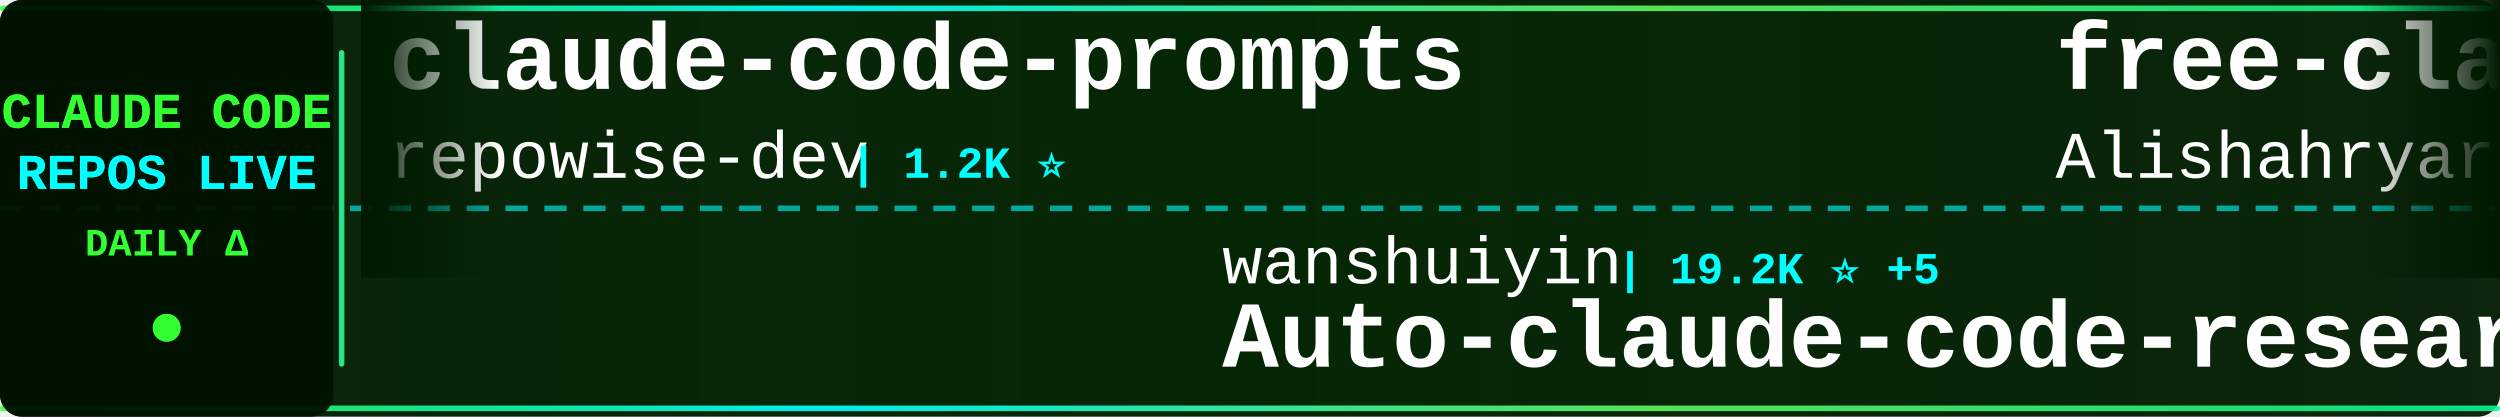
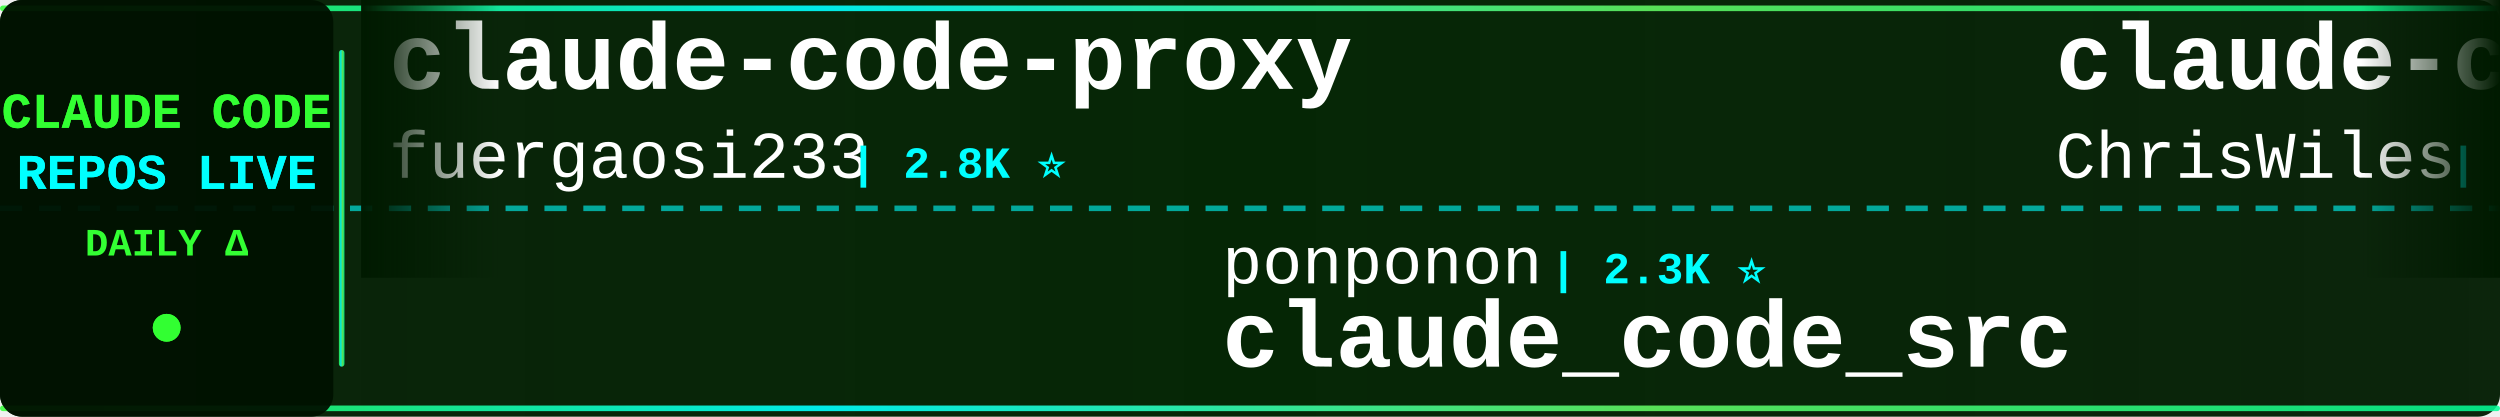
<svg xmlns="http://www.w3.org/2000/svg" width="900" height="150">
  <defs>
    <linearGradient id="tickerBg" x1="0%" y1="0%" x2="100%" y2="0%">
      <stop offset="0%" style="stop-color:#001a00;stop-opacity:0.95" />
      <stop offset="50%" style="stop-color:#002200;stop-opacity:0.98" />
      <stop offset="100%" style="stop-color:#001a00;stop-opacity:0.95" />
    </linearGradient>
    <linearGradient id="borderGrad" x1="0%" y1="0%" x2="100%" y2="0%">
      <stop offset="0%" style="stop-color:#33ff33;stop-opacity:0.85">
        <animate attributeName="stop-opacity" values="0.85;1;0.85" dur="2s" repeatCount="indefinite" />
      </stop>
      <stop offset="33%" style="stop-color:#00ffff;stop-opacity:0.9">
        <animate attributeName="stop-opacity" values="0.9;1;0.9" dur="2.2s" repeatCount="indefinite" />
      </stop>
      <stop offset="66%" style="stop-color:#66ff66;stop-opacity:0.85">
        <animate attributeName="stop-opacity" values="0.85;1;0.85" dur="1.8s" repeatCount="indefinite" />
      </stop>
      <stop offset="100%" style="stop-color:#00ff99;stop-opacity:0.85">
        <animate attributeName="stop-opacity" values="0.85;1;0.85" dur="2s" repeatCount="indefinite" />
      </stop>
    </linearGradient>
    <filter id="textGlow">
      <feGaussianBlur stdDeviation="0.1" result="coloredBlur" />
      <feMerge>
        <feMergeNode in="coloredBlur" />
        <feMergeNode in="SourceGraphic" />
      </feMerge>
    </filter>
    <filter id="metricGlow">
      <feGaussianBlur stdDeviation="0.2" result="coloredBlur" />
      <feMerge>
        <feMergeNode in="coloredBlur" />
        <feMergeNode in="SourceGraphic" />
      </feMerge>
    </filter>
    <linearGradient id="leftFade" x1="0%" y1="0%" x2="100%" y2="0%">
      <stop offset="0%" style="stop-color:#001a00;stop-opacity:1" />
      <stop offset="100%" style="stop-color:#001a00;stop-opacity:0" />
    </linearGradient>
    <linearGradient id="rightFade" x1="0%" y1="0%" x2="100%" y2="0%">
      <stop offset="0%" style="stop-color:#001a00;stop-opacity:0" />
      <stop offset="100%" style="stop-color:#001a00;stop-opacity:1" />
    </linearGradient>
  </defs>
  <rect width="900" height="150" fill="url(#tickerBg)" rx="8" />
  <rect x="0" y="2" width="900" height="2" fill="url(#borderGrad)" rx="1" />
  <rect x="0" y="146" width="900" height="2" fill="url(#borderGrad)" rx="1" />
  <line x1="0" y1="75" x2="900" y2="75" stroke="#00ffff" stroke-width="2" stroke-dasharray="8 6" opacity="0.6" />
  <rect x="0" y="0" width="120" height="150" fill="#001100" opacity="0.95" rx="8" />
  <text x="60" y="46" font-family="'Courier New', monospace" font-size="18" font-weight="bold" fill="#33ff33" text-anchor="middle" filter="url(#textGlow)">
    CLAUDE CODE
  </text>
  <text x="60" y="68" font-family="'Courier New', monospace" font-size="18" font-weight="bold" fill="#00ffff" text-anchor="middle" filter="url(#textGlow)">
    REPOS LIVE
  </text>
  <text x="60" y="92" font-family="'Courier New', monospace" font-size="14" font-weight="bold" fill="#33ff33" text-anchor="middle">
    DAILY Δ
  </text>
  <circle cx="60" cy="118" r="5" fill="#33ff33" filter="url(#metricGlow)">
    <animate attributeName="r" values="4;6;4" dur="1.5s" repeatCount="indefinite" />
    <animate attributeName="opacity" values="0.6;1;0.6" dur="1.5s" repeatCount="indefinite" />
  </circle>
  <rect x="122" y="18" width="2" height="114" fill="url(#borderGrad)" rx="1" />
  <clipPath id="tickerClip">
    <rect x="130" y="0" width="770" height="150" />
  </clipPath>
  <g clip-path="url(#tickerClip)">
    <g id="tickerItems">
      <animateTransform attributeName="transform" attributeType="XML" type="translate" from="0 0" to="-3000 0" dur="54s" repeatCount="indefinite" />
      <g transform="translate(0, 0)">
-         <text x="140" y="32" font-family="'Courier New', monospace" font-size="34" font-weight="bold" fill="#ffffff">claude-code-prompts</text>
-         <text x="140" y="64" font-family="'Courier New', monospace" font-size="24" font-weight="normal" fill="#ffffff" opacity="1.0">repowise-dev</text>
-         <text x="306" y="64" font-family="'Courier New', monospace" font-size="16" font-weight="bold" fill="#00ffff"> | 1.2K ⭐</text>
+         <text x="140" y="32" font-family="'Courier New', monospace" font-size="34" font-weight="bold" fill="#ffffff">claude-code-proxy</text>
+         <text x="140" y="64" font-family="'Courier New', monospace" font-size="24" font-weight="normal" fill="#ffffff" opacity="1.0">fuergaosi233</text>
+         <text x="306" y="64" font-family="'Courier New', monospace" font-size="16" font-weight="bold" fill="#00ffff"> | 2.8K ⭐</text>
      </g>
      <g transform="translate(300, 0)">
-         <text x="140" y="102" font-family="'Courier New', monospace" font-size="24" font-weight="normal" fill="#ffffff" opacity="1.0">wanshuiyin</text>
-         <text x="282" y="102" font-family="'Courier New', monospace" font-size="16" font-weight="bold" fill="#00ffff"> | 19.2K ⭐ +5</text>
-         <text x="140" y="132" font-family="'Courier New', monospace" font-size="34" font-weight="bold" fill="#ffffff">Auto-claude-code-researc...</text>
+         <text x="140" y="102" font-family="'Courier New', monospace" font-size="24" font-weight="normal" fill="#ffffff" opacity="1.0">ponponon</text>
+         <text x="258" y="102" font-family="'Courier New', monospace" font-size="16" font-weight="bold" fill="#00ffff"> | 2.3K ⭐</text>
+         <text x="140" y="132" font-family="'Courier New', monospace" font-size="34" font-weight="bold" fill="#ffffff">claude_code_src</text>
      </g>
      <g transform="translate(600, 0)">
-         <text x="140" y="32" font-family="'Courier New', monospace" font-size="34" font-weight="bold" fill="#ffffff">free-claude-code</text>
-         <text x="140" y="64" font-family="'Courier New', monospace" font-size="24" font-weight="normal" fill="#ffffff" opacity="1.0">Alishahryar1</text>
-         <text x="306" y="64" font-family="'Courier New', monospace" font-size="16" font-weight="bold" fill="#00ffff"> | 70.3K ⭐ +48</text>
+         <text x="140" y="32" font-family="'Courier New', monospace" font-size="34" font-weight="bold" fill="#ffffff">claude-code-showcase</text>
+         <text x="140" y="64" font-family="'Courier New', monospace" font-size="24" font-weight="normal" fill="#ffffff" opacity="1.0">ChrisWiles</text>
+         <text x="282" y="64" font-family="'Courier New', monospace" font-size="16" font-weight="bold" fill="#00ffff"> | 6.1K ⭐</text>
      </g>
      <g transform="translate(900, 0)">
-         <text x="140" y="102" font-family="'Courier New', monospace" font-size="24" font-weight="normal" fill="#ffffff" opacity="1.0">fazxes</text>
-         <text x="234" y="102" font-family="'Courier New', monospace" font-size="16" font-weight="bold" fill="#00ffff"> | 248 ⭐</text>
-         <text x="140" y="132" font-family="'Courier New', monospace" font-size="34" font-weight="bold" fill="#ffffff">Claude-code</text>
+         <text x="140" y="102" font-family="'Courier New', monospace" font-size="24" font-weight="normal" fill="#ffffff" opacity="1.0">lorryjovens-hub</text>
+         <text x="342" y="102" font-family="'Courier New', monospace" font-size="16" font-weight="bold" fill="#00ffff"> | 1.7K ⭐</text>
+         <text x="140" y="132" font-family="'Courier New', monospace" font-size="34" font-weight="bold" fill="#ffffff">claude-code-rust</text>
      </g>
      <g transform="translate(1200, 0)">
-         <text x="140" y="32" font-family="'Courier New', monospace" font-size="34" font-weight="bold" fill="#ffffff">claude-code-templates</text>
-         <text x="140" y="64" font-family="'Courier New', monospace" font-size="24" font-weight="normal" fill="#ffffff" opacity="1.0">davila7</text>
-         <text x="246" y="64" font-family="'Courier New', monospace" font-size="16" font-weight="bold" fill="#00ffff"> | 33.7K ⭐ +23</text>
+         <text x="140" y="32" font-family="'Courier New', monospace" font-size="34" font-weight="bold" fill="#ffffff">claude-code-guide</text>
+         <text x="140" y="64" font-family="'Courier New', monospace" font-size="24" font-weight="normal" fill="#ffffff" opacity="1.0">Cranot</text>
+         <text x="234" y="64" font-family="'Courier New', monospace" font-size="16" font-weight="bold" fill="#00ffff"> | 2.9K ⭐</text>
      </g>
      <g transform="translate(1500, 0)">
-         <text x="140" y="102" font-family="'Courier New', monospace" font-size="24" font-weight="normal" fill="#ffffff" opacity="1.0">ChrisWiles</text>
-         <text x="282" y="102" font-family="'Courier New', monospace" font-size="16" font-weight="bold" fill="#00ffff"> | 6.1K ⭐</text>
-         <text x="140" y="132" font-family="'Courier New', monospace" font-size="34" font-weight="bold" fill="#ffffff">claude-code-showcase</text>
+         <text x="140" y="102" font-family="'Courier New', monospace" font-size="24" font-weight="normal" fill="#ffffff" opacity="1.0">oboard</text>
+         <text x="234" y="102" font-family="'Courier New', monospace" font-size="16" font-weight="bold" fill="#00ffff"> | 3.3K ⭐</text>
+         <text x="140" y="132" font-family="'Courier New', monospace" font-size="34" font-weight="bold" fill="#ffffff">claude-code-rev</text>
      </g>
      <g transform="translate(1800, 0)">
-         <text x="140" y="32" font-family="'Courier New', monospace" font-size="34" font-weight="bold" fill="#ffffff">pi-vs-claude-code</text>
-         <text x="140" y="64" font-family="'Courier New', monospace" font-size="24" font-weight="normal" fill="#ffffff" opacity="1.0">disler</text>
-         <text x="234" y="64" font-family="'Courier New', monospace" font-size="16" font-weight="bold" fill="#00ffff"> | 1.7K ⭐</text>
+         <text x="140" y="32" font-family="'Courier New', monospace" font-size="34" font-weight="bold" fill="#ffffff">my-claude-code-setup</text>
+         <text x="140" y="64" font-family="'Courier New', monospace" font-size="24" font-weight="normal" fill="#ffffff" opacity="1.0">centminmod</text>
+         <text x="282" y="64" font-family="'Courier New', monospace" font-size="16" font-weight="bold" fill="#00ffff"> | 2.7K ⭐</text>
      </g>
      <g transform="translate(2100, 0)">
-         <text x="140" y="102" font-family="'Courier New', monospace" font-size="24" font-weight="normal" fill="#ffffff" opacity="1.0">musistudio</text>
-         <text x="282" y="102" font-family="'Courier New', monospace" font-size="16" font-weight="bold" fill="#00ffff"> | 38.2K ⭐ +1</text>
-         <text x="140" y="132" font-family="'Courier New', monospace" font-size="34" font-weight="bold" fill="#ffffff">claude-code-router</text>
+         <text x="140" y="102" font-family="'Courier New', monospace" font-size="24" font-weight="normal" fill="#ffffff" opacity="1.0">Alishahryar1</text>
+         <text x="306" y="102" font-family="'Courier New', monospace" font-size="16" font-weight="bold" fill="#00ffff"> | 70.3K ⭐ +25</text>
+         <text x="140" y="132" font-family="'Courier New', monospace" font-size="34" font-weight="bold" fill="#ffffff">free-claude-code</text>
      </g>
      <g transform="translate(2400, 0)">
-         <text x="140" y="32" font-family="'Courier New', monospace" font-size="34" font-weight="bold" fill="#ffffff">claude-code-analysis</text>
-         <text x="140" y="64" font-family="'Courier New', monospace" font-size="24" font-weight="normal" fill="#ffffff" opacity="1.0">liuup</text>
-         <text x="222" y="64" font-family="'Courier New', monospace" font-size="16" font-weight="bold" fill="#00ffff"> | 4.1K ⭐</text>
+         <text x="140" y="32" font-family="'Courier New', monospace" font-size="34" font-weight="bold" fill="#ffffff">claude-code-from-source</text>
+         <text x="140" y="64" font-family="'Courier New', monospace" font-size="24" font-weight="normal" fill="#ffffff" opacity="1.0">alejandrobalderas</text>
+         <text x="366" y="64" font-family="'Courier New', monospace" font-size="16" font-weight="bold" fill="#00ffff"> | 3.0K ⭐</text>
      </g>
      <g transform="translate(2700, 0)">
-         <text x="140" y="102" font-family="'Courier New', monospace" font-size="24" font-weight="normal" fill="#ffffff" opacity="1.0">Yuyz0112</text>
-         <text x="258" y="102" font-family="'Courier New', monospace" font-size="16" font-weight="bold" fill="#00ffff"> | 2.4K ⭐</text>
-         <text x="140" y="132" font-family="'Courier New', monospace" font-size="34" font-weight="bold" fill="#ffffff">claude-code-reverse</text>
+         <text x="140" y="102" font-family="'Courier New', monospace" font-size="24" font-weight="normal" fill="#ffffff" opacity="1.0">shanraisshan</text>
+         <text x="306" y="102" font-family="'Courier New', monospace" font-size="16" font-weight="bold" fill="#00ffff"> | 69.1K ⭐ +2</text>
+         <text x="140" y="132" font-family="'Courier New', monospace" font-size="34" font-weight="bold" fill="#ffffff">claude-code-best-practic...</text>
      </g>
      <g transform="translate(3000, 0)">
-         <text x="140" y="32" font-family="'Courier New', monospace" font-size="34" font-weight="bold" fill="#ffffff">claude-code-prompts</text>
-         <text x="140" y="64" font-family="'Courier New', monospace" font-size="24" font-weight="normal" fill="#ffffff" opacity="1.0">repowise-dev</text>
-         <text x="306" y="64" font-family="'Courier New', monospace" font-size="16" font-weight="bold" fill="#00ffff"> | 1.2K ⭐</text>
+         <text x="140" y="32" font-family="'Courier New', monospace" font-size="34" font-weight="bold" fill="#ffffff">claude-code-proxy</text>
+         <text x="140" y="64" font-family="'Courier New', monospace" font-size="24" font-weight="normal" fill="#ffffff" opacity="1.0">fuergaosi233</text>
+         <text x="306" y="64" font-family="'Courier New', monospace" font-size="16" font-weight="bold" fill="#00ffff"> | 2.8K ⭐</text>
      </g>
      <g transform="translate(3300, 0)">
-         <text x="140" y="102" font-family="'Courier New', monospace" font-size="24" font-weight="normal" fill="#ffffff" opacity="1.0">wanshuiyin</text>
-         <text x="282" y="102" font-family="'Courier New', monospace" font-size="16" font-weight="bold" fill="#00ffff"> | 19.2K ⭐ +5</text>
-         <text x="140" y="132" font-family="'Courier New', monospace" font-size="34" font-weight="bold" fill="#ffffff">Auto-claude-code-researc...</text>
+         <text x="140" y="102" font-family="'Courier New', monospace" font-size="24" font-weight="normal" fill="#ffffff" opacity="1.0">ponponon</text>
+         <text x="258" y="102" font-family="'Courier New', monospace" font-size="16" font-weight="bold" fill="#00ffff"> | 2.3K ⭐</text>
+         <text x="140" y="132" font-family="'Courier New', monospace" font-size="34" font-weight="bold" fill="#ffffff">claude_code_src</text>
      </g>
      <g transform="translate(3600, 0)">
-         <text x="140" y="32" font-family="'Courier New', monospace" font-size="34" font-weight="bold" fill="#ffffff">free-claude-code</text>
-         <text x="140" y="64" font-family="'Courier New', monospace" font-size="24" font-weight="normal" fill="#ffffff" opacity="1.0">Alishahryar1</text>
-         <text x="306" y="64" font-family="'Courier New', monospace" font-size="16" font-weight="bold" fill="#00ffff"> | 70.3K ⭐ +48</text>
+         <text x="140" y="32" font-family="'Courier New', monospace" font-size="34" font-weight="bold" fill="#ffffff">claude-code-showcase</text>
+         <text x="140" y="64" font-family="'Courier New', monospace" font-size="24" font-weight="normal" fill="#ffffff" opacity="1.0">ChrisWiles</text>
+         <text x="282" y="64" font-family="'Courier New', monospace" font-size="16" font-weight="bold" fill="#00ffff"> | 6.1K ⭐</text>
      </g>
      <g transform="translate(3900, 0)">
-         <text x="140" y="102" font-family="'Courier New', monospace" font-size="24" font-weight="normal" fill="#ffffff" opacity="1.0">fazxes</text>
-         <text x="234" y="102" font-family="'Courier New', monospace" font-size="16" font-weight="bold" fill="#00ffff"> | 248 ⭐</text>
-         <text x="140" y="132" font-family="'Courier New', monospace" font-size="34" font-weight="bold" fill="#ffffff">Claude-code</text>
+         <text x="140" y="102" font-family="'Courier New', monospace" font-size="24" font-weight="normal" fill="#ffffff" opacity="1.0">lorryjovens-hub</text>
+         <text x="342" y="102" font-family="'Courier New', monospace" font-size="16" font-weight="bold" fill="#00ffff"> | 1.7K ⭐</text>
+         <text x="140" y="132" font-family="'Courier New', monospace" font-size="34" font-weight="bold" fill="#ffffff">claude-code-rust</text>
      </g>
    </g>
  </g>
  <rect x="130" y="0" width="50" height="100" fill="url(#leftFade)" />
  <rect x="850" y="0" width="50" height="100" fill="url(#rightFade)" />
</svg>
